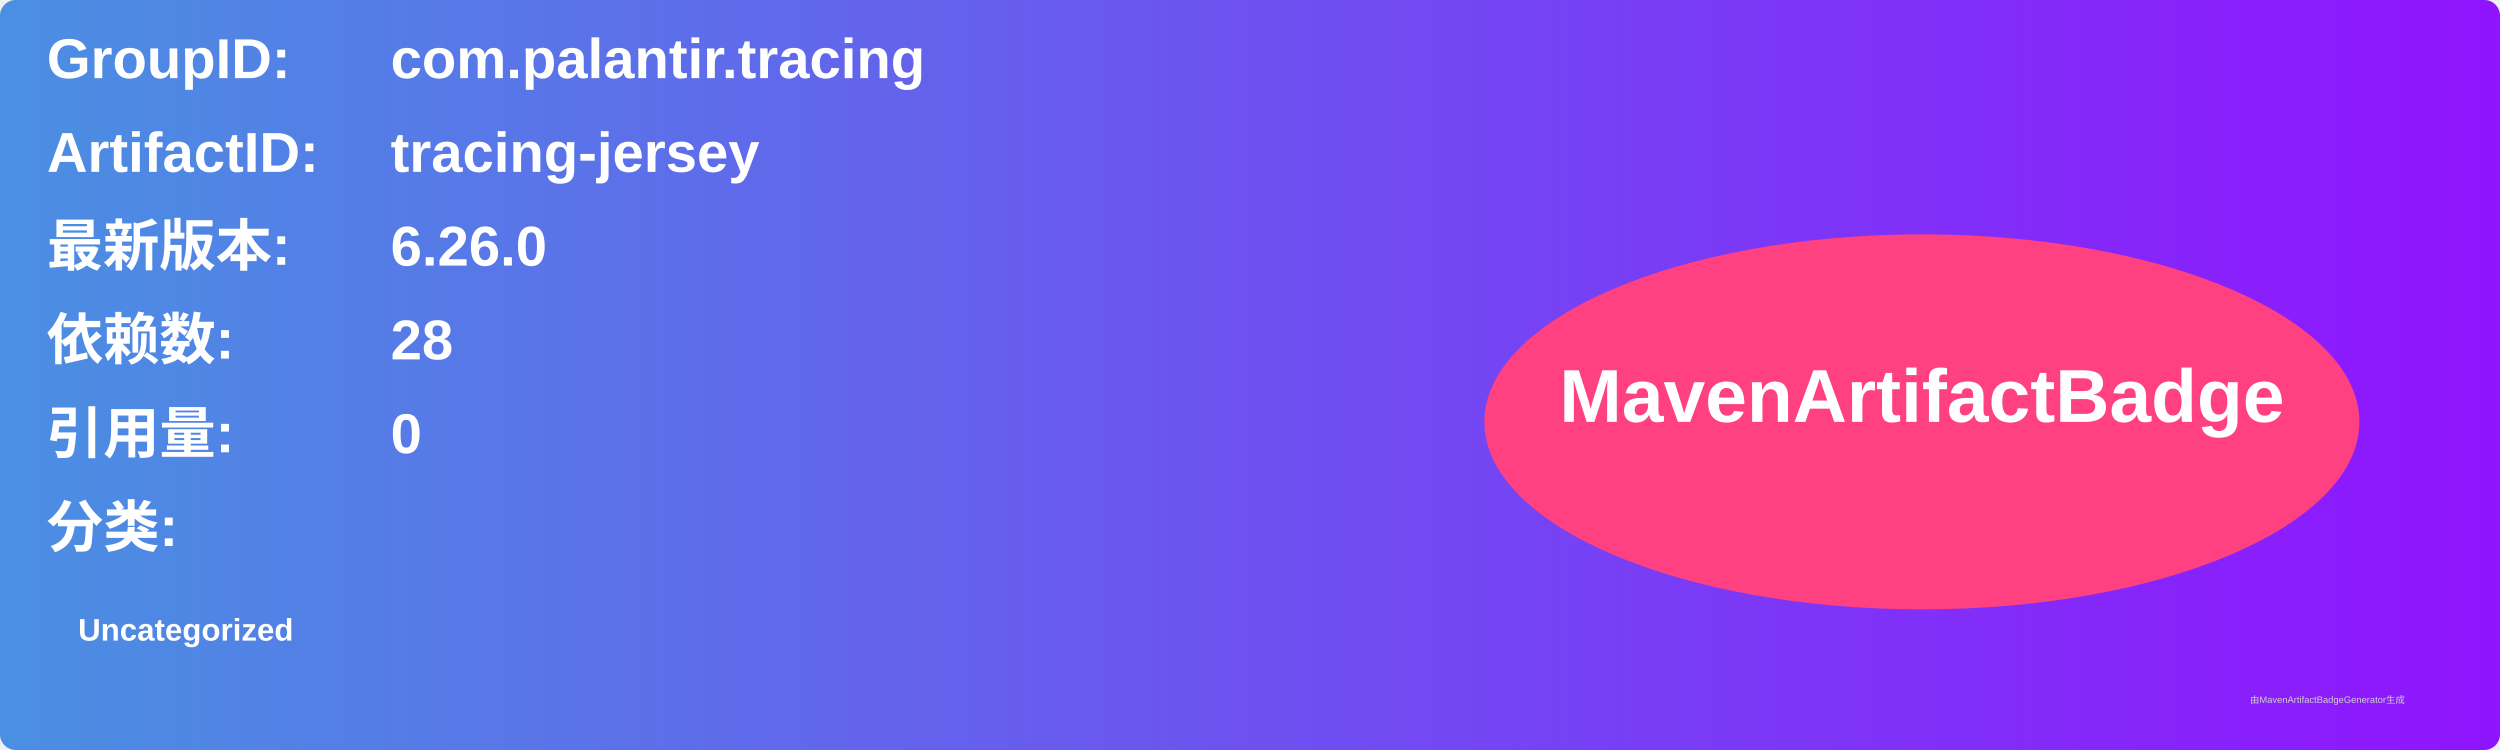
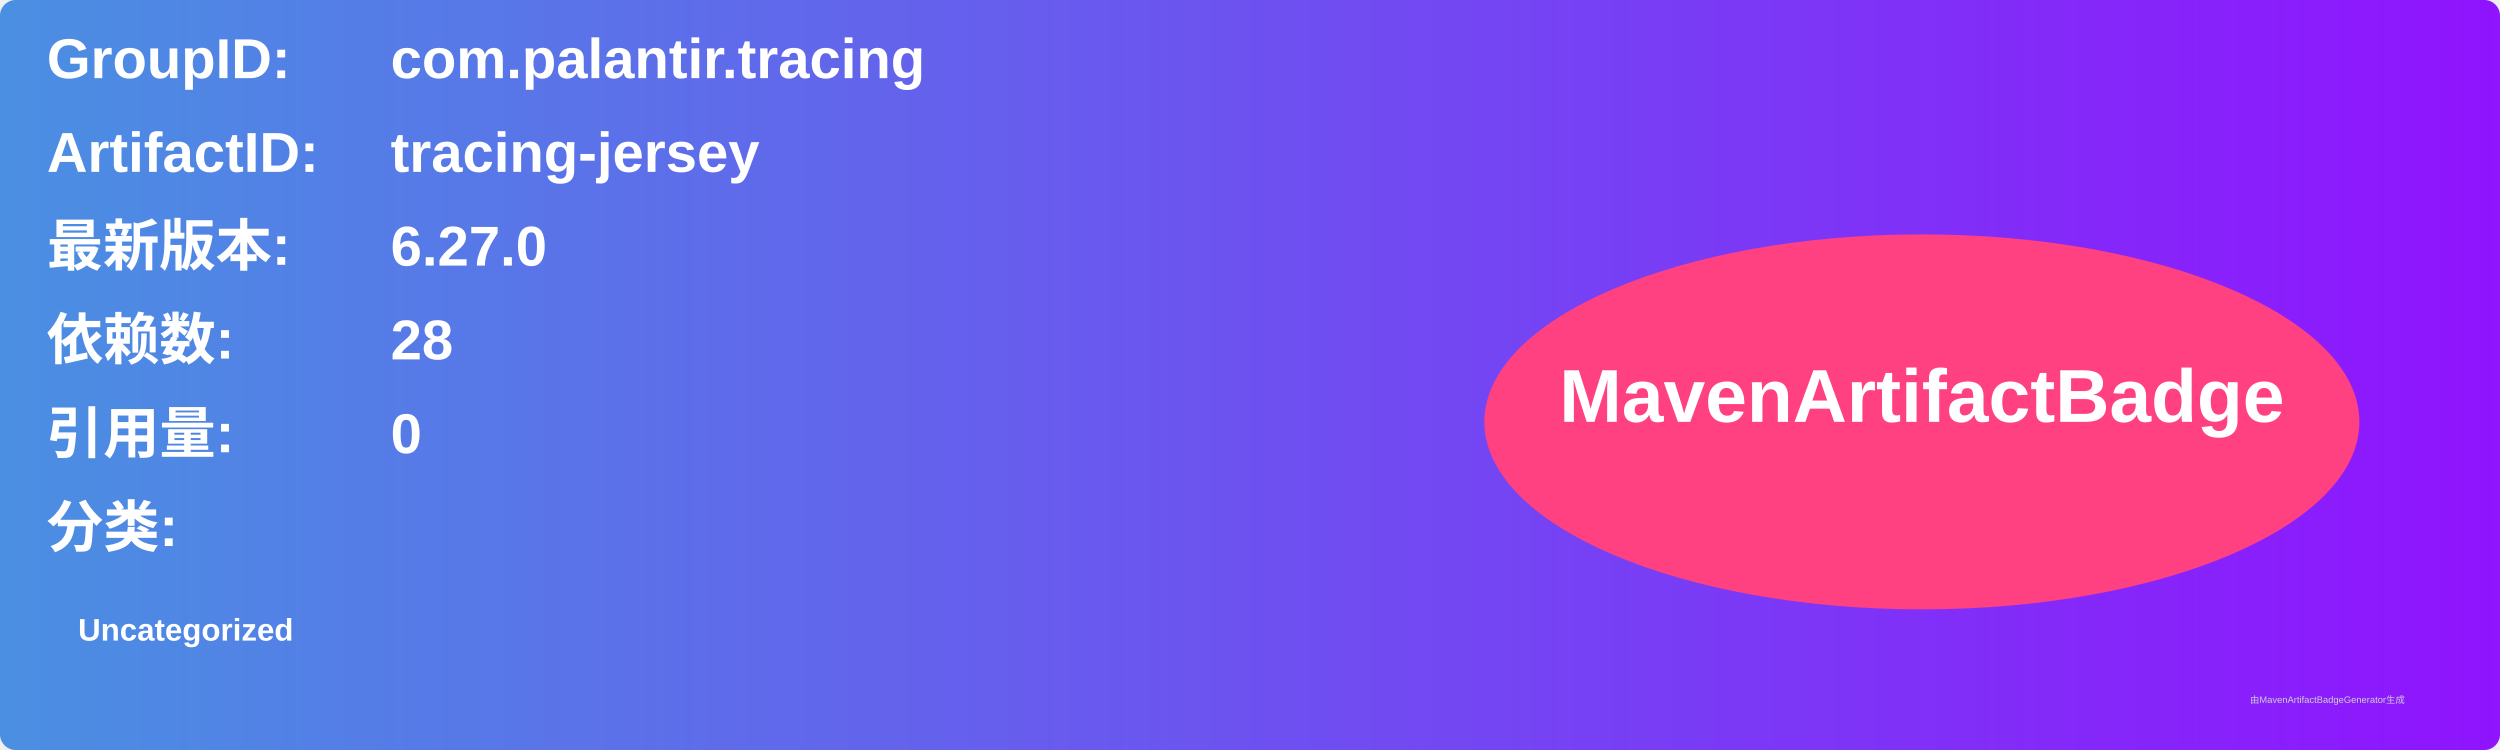
<svg xmlns="http://www.w3.org/2000/svg" width="800" height="240" viewBox="0 0 800 240">
  <linearGradient id="grad" x1="0%" y1="0%" x2="100%" y2="0%">
    <stop offset="0%" stop-color="#4a90e2" />
    <stop offset="100%" stop-color="#9013fe" />
  </linearGradient>
  <rect width="100%" height="100%" rx="5" ry="5" fill="url(#grad)" />
  <g transform="translate(15, 15)">
    <text x="0" y="10" font-family="Arial" font-size="18" fill="white" font-weight="bold" width="260">GroupID:</text>
    <text x="110" y="10" font-family="Arial" font-size="18" fill="white" font-weight="bold" width="460">com.palantir.tracing</text>
    <text x="0" y="40" font-family="Arial" font-size="18" fill="white" font-weight="bold" width="260">ArtifactID:</text>
    <text x="110" y="40" font-family="Arial" font-size="18" fill="white" font-weight="bold" width="460">tracing-jersey</text>
    <text x="0" y="70" font-family="Arial" font-size="18" fill="white" font-weight="bold">最新版本:</text>
    <text x="110" y="70" font-family="Arial" font-size="18" fill="white" font-weight="bold">
-       <tspan font-weight="bold">6.26.0</tspan>
+       <tspan font-weight="bold">6.27.0</tspan>
    </text>
    <text x="0" y="100" font-family="Arial" font-size="18" fill="white" font-weight="bold">依赖数: </text>
    <text x="110" y="100" font-family="Arial" font-size="18" fill="white">
      <tspan font-weight="bold">28</tspan>
    </text>
    <text x="0" y="130" font-family="Arial" font-size="18" fill="white" font-weight="bold">引用量: </text>
    <text x="110" y="130" font-family="Arial" font-size="18" fill="white">
      <tspan font-weight="bold">0</tspan>
    </text>
    <text x="0" y="160" font-family="Arial" font-size="18" fill="white" font-weight="bold">分类:</text>
    <text x="10" y="190" font-family="Arial" font-size="10" fill="white">
      <tspan font-weight="bold">Uncategorized</tspan>
    </text>
    <ellipse cx="600" cy="120" rx="140" ry="60" fill="#ff4081" />
    <text x="600" y="120" text-anchor="middle" font-family="Arial" font-size="24" fill="white" font-weight="bold">MavenArtifactBadge</text>
  </g>
  <text x="720" y="225" font-family="Arial" font-size="3" fill="#d0d0d0">由MavenArtifactBadgeGenerator生成</text>
</svg>
